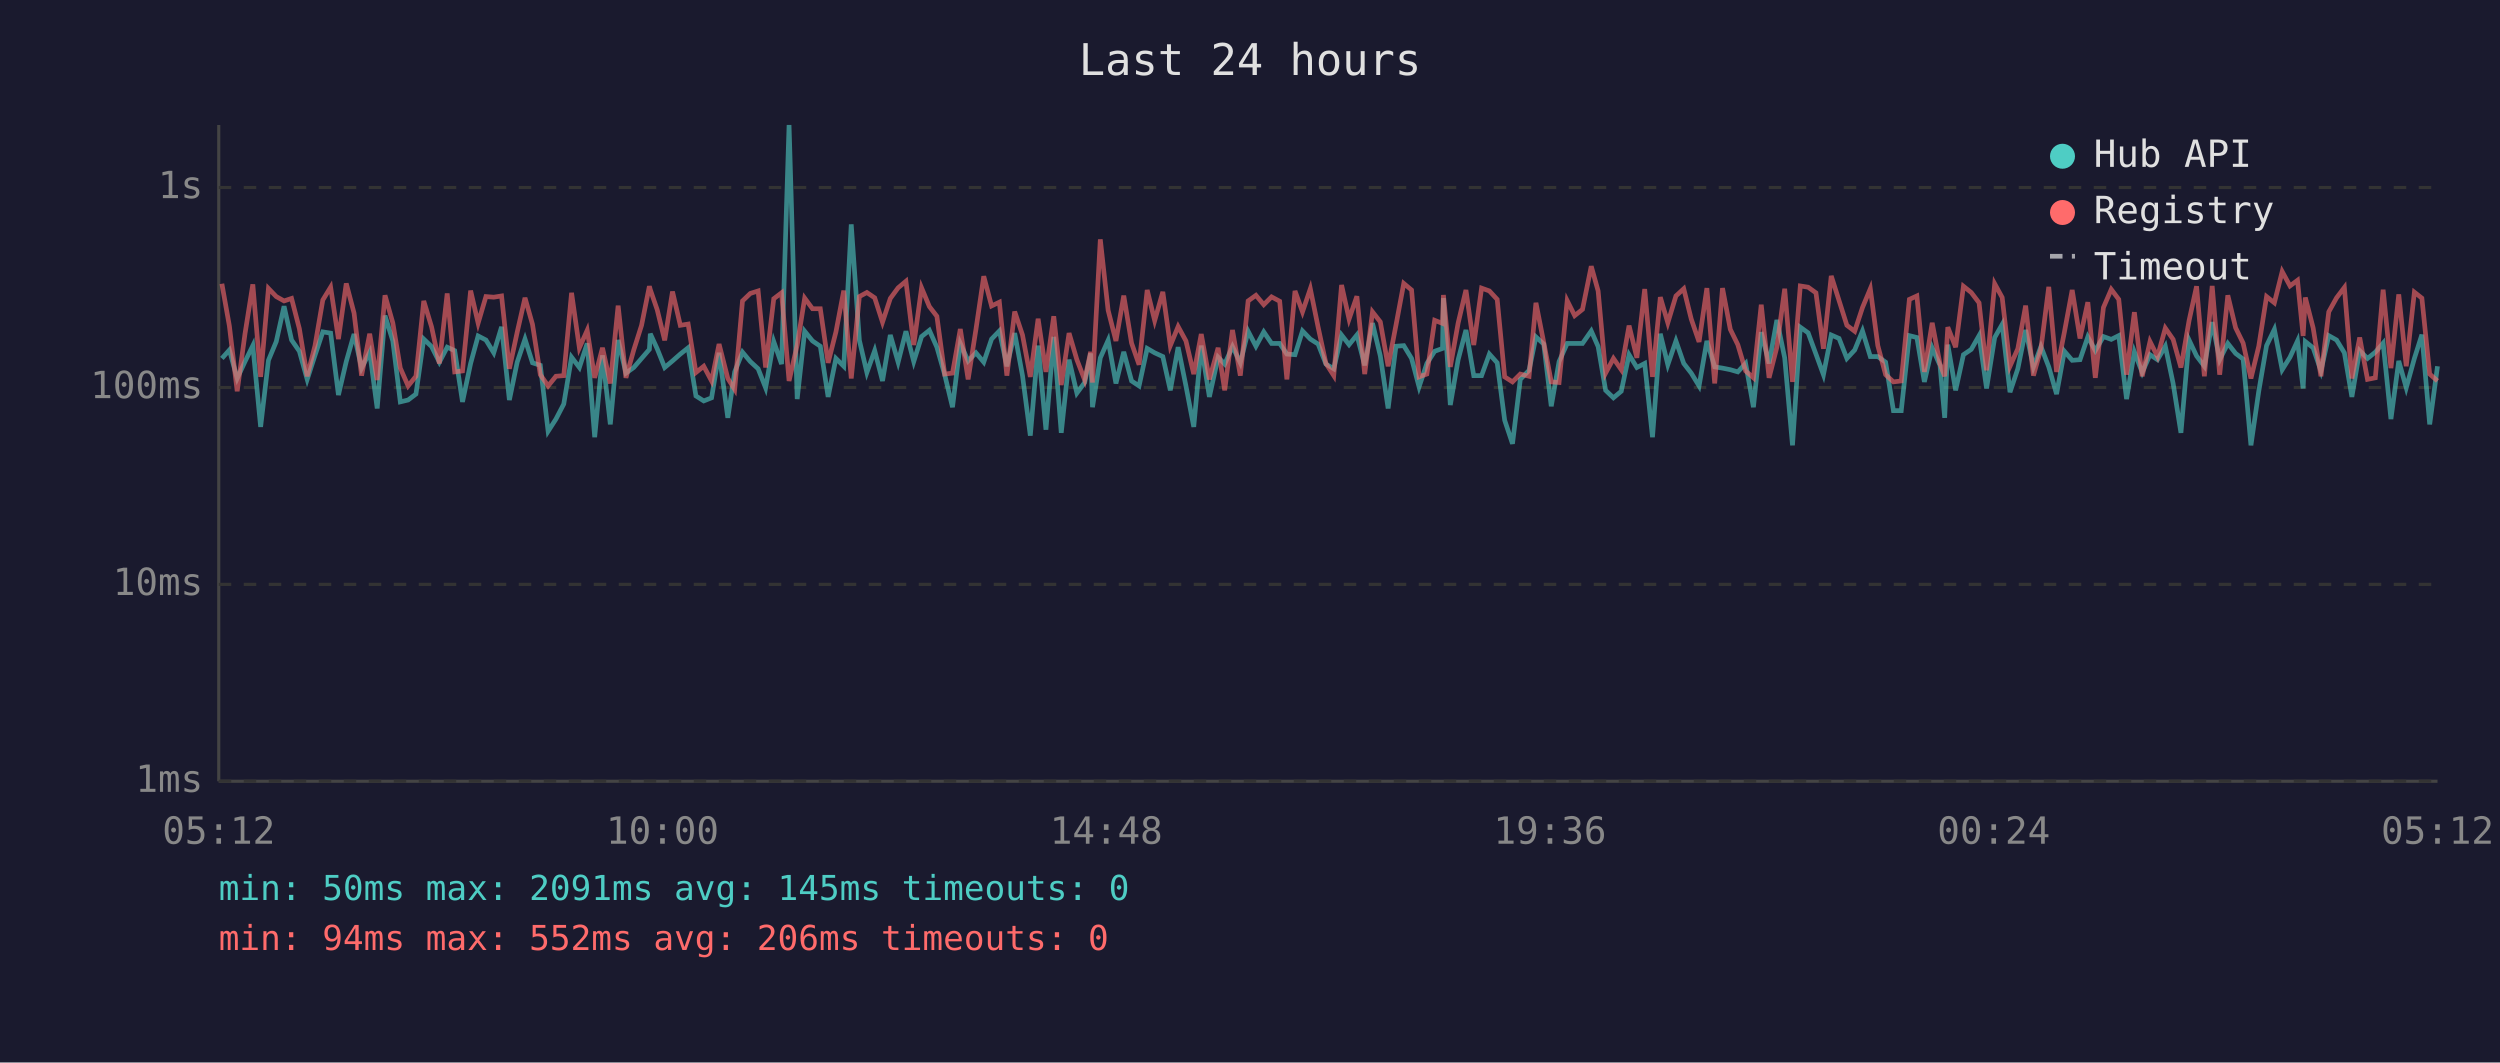
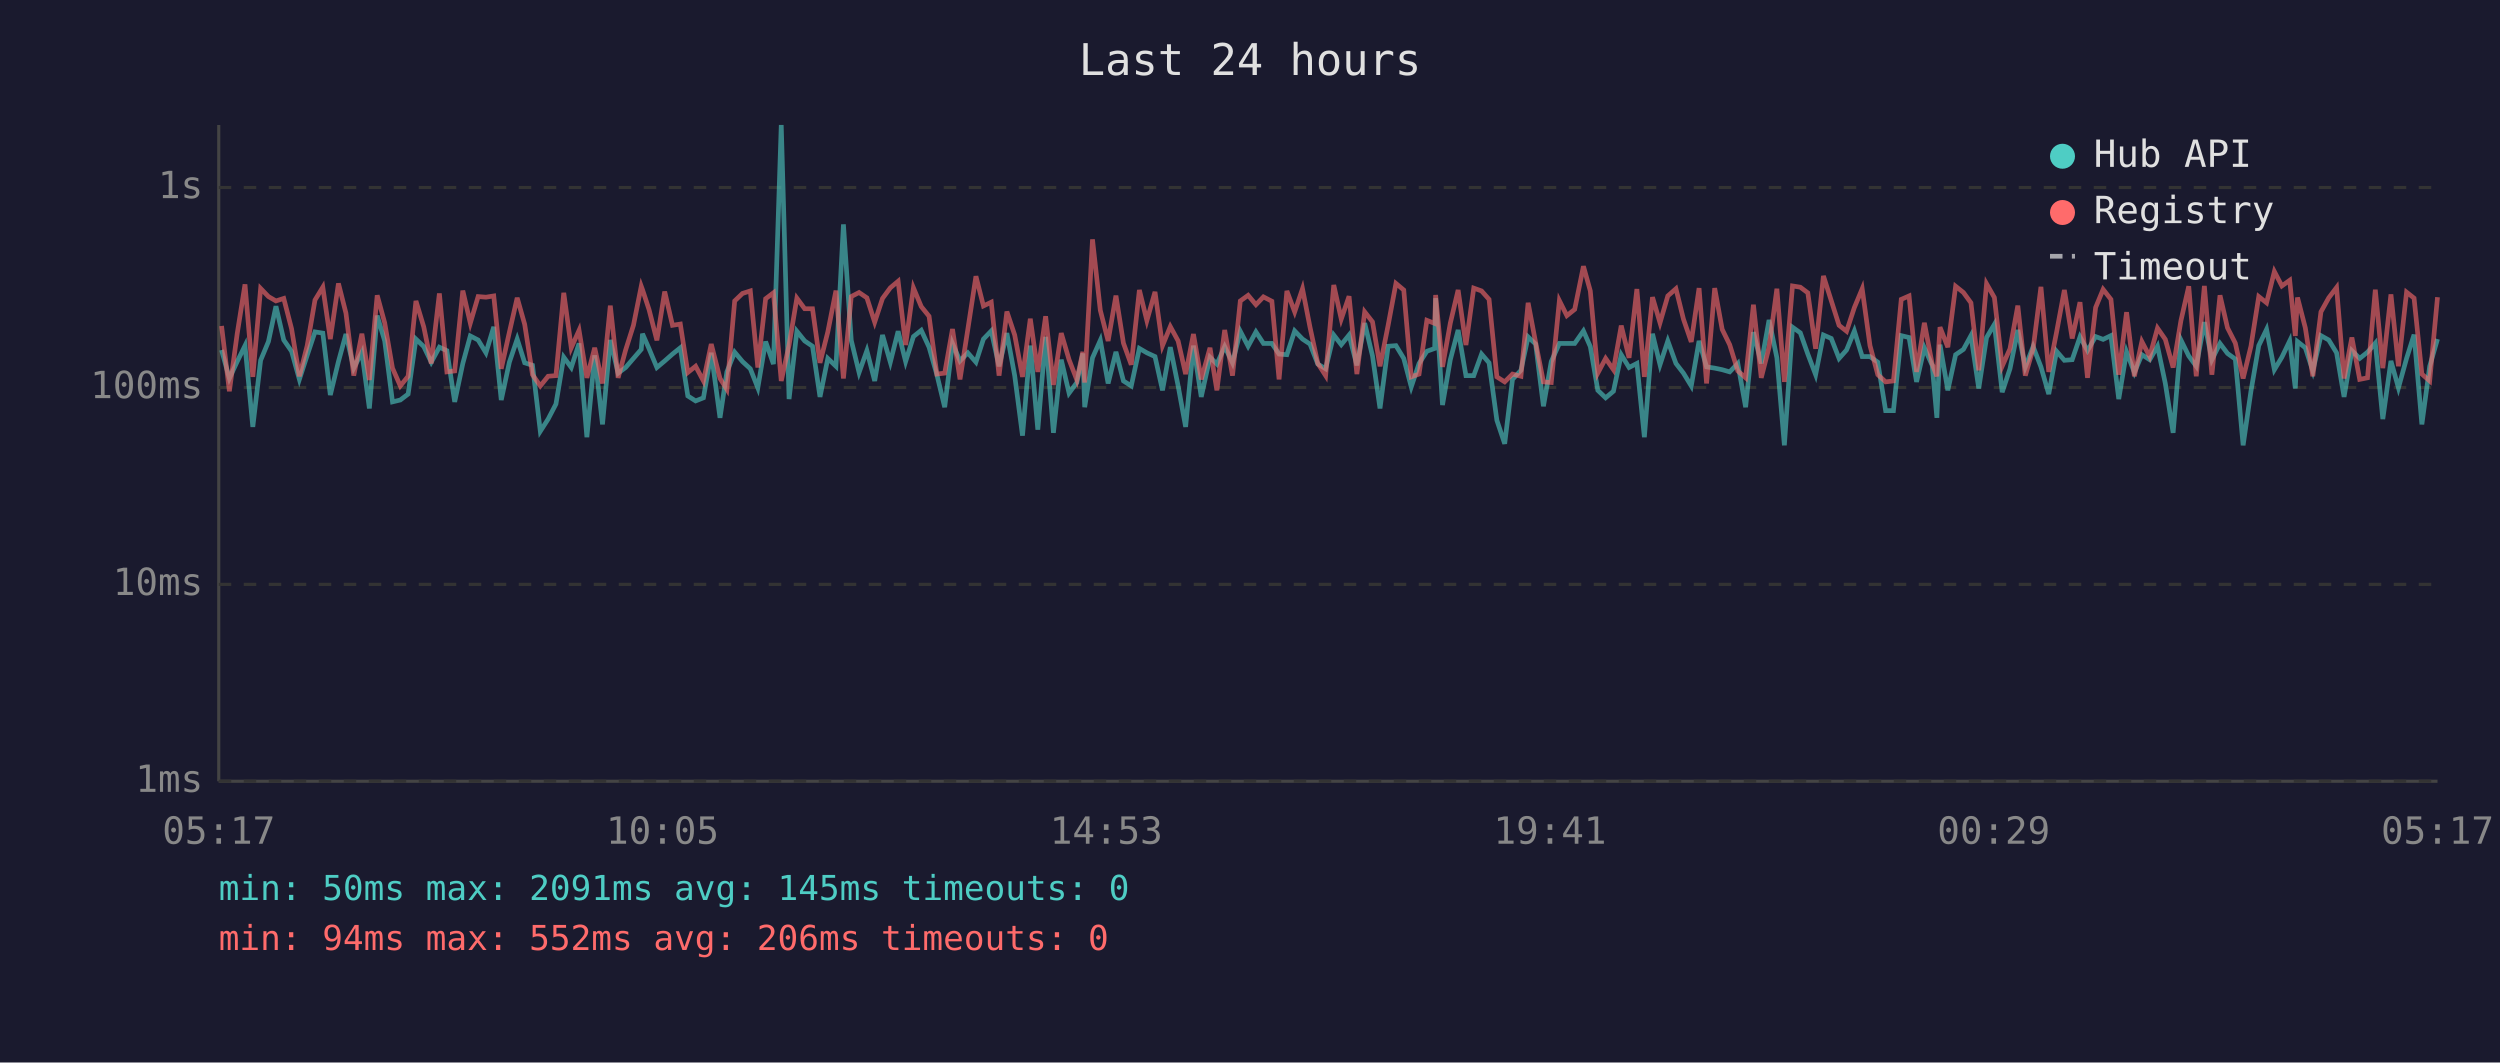
<svg xmlns="http://www.w3.org/2000/svg" viewBox="0 0 800 340" font-family="monospace" font-size="12">
  <rect width="800" height="340" fill="#1a1a2e" />
  <text x="400" y="24" fill="#e0e0e0" font-size="14" text-anchor="middle">Last 24 hours</text>
  <line x1="70" y1="40" x2="70" y2="250" stroke="#444" stroke-width="1" />
  <line x1="70" y1="250" x2="780" y2="250" stroke="#444" stroke-width="1" />
  <line x1="70" y1="250" x2="780" y2="250" stroke="#333" stroke-width="1" stroke-dasharray="4" />
  <text x="65" y="250" fill="#888" text-anchor="end" dominant-baseline="middle">1ms</text>
  <line x1="70" y1="187" x2="780" y2="187" stroke="#333" stroke-width="1" stroke-dasharray="4" />
  <text x="65" y="187" fill="#888" text-anchor="end" dominant-baseline="middle">10ms</text>
  <line x1="70" y1="124" x2="780" y2="124" stroke="#333" stroke-width="1" stroke-dasharray="4" />
  <text x="65" y="124" fill="#888" text-anchor="end" dominant-baseline="middle">100ms</text>
  <line x1="70" y1="60" x2="780" y2="60" stroke="#333" stroke-width="1" stroke-dasharray="4" />
  <text x="65" y="60" fill="#888" text-anchor="end" dominant-baseline="middle">1s</text>
-   <text x="70" y="270" fill="#888" text-anchor="middle">05:12</text>
-   <text x="212" y="270" fill="#888" text-anchor="middle">10:00</text>
-   <text x="354" y="270" fill="#888" text-anchor="middle">14:48</text>
-   <text x="496" y="270" fill="#888" text-anchor="middle">19:36</text>
-   <text x="638" y="270" fill="#888" text-anchor="middle">00:24</text>
-   <text x="780" y="270" fill="#888" text-anchor="middle">05:12</text>
-   <polyline points="71.0,114.7 73.4,112.0 75.9,121.1 78.4,115.7 80.9,110.6 83.4,136.6 85.9,115.3 88.4,109.3 90.9,98.0 93.3,108.8 95.8,112.4 98.3,121.4 100.8,113.7 103.3,106.2 105.8,106.6 108.3,126.4 110.8,115.7 113.3,106.9 115.7,117.8 118.3,112.7 120.7,130.7 123.2,101.0 125.7,109.1 128.1,128.6 130.6,128.0 133.1,126.1 135.6,108.5 138.1,110.9 140.6,115.9 143.1,111.1 145.5,112.2 148.0,128.6 150.6,116.3 153.0,107.5 155.5,108.8 158.0,112.9 160.5,104.6 163.0,128.0 165.5,115.9 168.0,108.5 170.4,116.1 172.9,116.9 175.4,138.0 177.9,134.1 180.4,129.3 182.9,114.3 185.4,117.6 187.9,109.9 190.3,139.9 192.8,113.7 195.3,135.8 197.8,108.8 200.3,119.4 202.8,117.6 205.3,114.7 207.8,111.8 208.1,106.8 210.3,111.6 212.7,117.6 215.2,115.5 217.7,113.3 220.2,111.3 222.7,126.7 225.2,128.3 227.7,127.3 230.1,112.9 232.9,133.7 235.1,119.0 237.6,112.7 240.1,115.7 242.6,118.0 245.0,124.1 247.6,109.3 250.1,116.5 252.5,40.0 255.1,127.7 257.5,106.0 260.0,109.1 262.5,110.8 265.0,127.0 267.5,114.7 270.0,117.2 272.4,71.8 275.0,108.9 277.4,119.2 279.9,112.2 282.4,121.9 284.9,107.2 287.4,115.9 289.9,106.0 292.4,115.7 294.9,107.7 297.4,105.7 299.8,111.1 302.3,119.9 304.8,130.3 307.3,109.9 309.8,115.5 312.3,112.9 314.8,115.9 317.3,108.5 319.8,105.9 322.2,117.2 324.7,106.6 327.2,120.2 329.7,139.4 332.2,110.6 334.7,137.5 337.2,107.8 339.6,138.5 342.1,115.1 344.6,125.8 347.1,122.4 349.0,113.1 349.6,130.3 352.1,114.5 354.6,108.9 357.1,122.7 359.6,112.6 362.1,121.9 364.5,123.5 367.1,111.5 369.5,112.9 372.1,114.1 374.5,124.9 377.0,111.1 379.5,123.5 382.0,136.6 384.4,110.6 387.0,127.0 389.8,114.3 391.9,116.5 394.4,110.9 396.9,116.1 399.4,106.0 401.9,110.8 404.4,106.2 406.9,109.9 409.5,109.9 411.8,113.3 414.4,113.5 416.8,105.9 419.3,108.5 421.8,110.1 424.3,116.5 426.8,118.0 429.3,107.2 431.7,110.3 434.2,107.2 436.7,116.9 439.2,103.4 441.7,113.9 444.2,130.7 446.7,110.8 449.2,110.6 451.7,114.7 454.1,123.8 456.6,116.3 459.1,112.4 461.6,111.5 461.9,95.4 464.1,129.6 466.6,115.1 469.1,105.6 471.6,120.2 474.1,120.2 476.6,113.3 479.1,116.1 481.5,134.5 484.0,142.0 486.5,121.4 489.3,118.5 491.5,107.8 494.0,110.1 496.4,130.0 498.9,115.7 501.5,109.9 503.9,109.9 506.4,109.9 509.2,105.9 511.4,110.9 513.8,124.9 516.3,127.3 518.8,125.2 521.3,113.5 523.8,117.6 526.3,116.3 528.8,139.9 531.3,106.8 533.7,116.7 536.3,109.1 538.8,116.3 541.2,119.4 543.7,123.5 546.2,109.1 548.7,117.4 551.2,117.8 553.7,118.3 556.1,119.0 558.6,116.3 561.1,130.3 563.6,106.3 566.1,116.3 568.6,102.4 571.1,114.5 573.6,142.5 576.1,104.7 578.6,106.5 581.1,113.3 583.5,119.9 586.0,107.2 588.5,108.3 591.0,114.7 593.5,112.0 596.0,105.9 598.5,114.1 600.9,114.1 603.4,115.9 605.9,131.4 608.4,131.4 611.0,107.4 613.4,108.0 615.8,122.2 618.3,111.3 620.8,116.9 622.3,133.7 623.3,110.3 625.8,124.9 628.3,113.5 630.8,111.8 633.3,107.4 635.7,124.3 638.3,108.0 640.7,103.8 643.2,125.5 645.7,118.0 648.2,105.6 650.7,117.4 653.1,110.9 655.6,117.4 658.1,126.1 660.6,112.4 663.1,115.3 665.6,115.1 668.1,107.8 670.5,112.2 673.1,107.7 675.6,108.6 678.0,107.4 680.5,127.7 683.0,112.6 685.5,119.2 688.0,113.5 690.4,115.1 692.9,110.8 695.4,122.7 697.9,138.5 700.5,108.8 702.9,113.9 705.4,117.2 707.9,103.1 710.3,115.1 712.9,109.9 715.4,113.1 717.8,114.9 720.3,142.5 722.8,125.2 725.3,110.6 727.8,105.4 730.3,118.3 732.8,114.3 735.2,109.1 737.0,124.3 737.7,109.3 740.2,111.3 742.7,118.7 745.2,107.4 747.7,108.8 750.2,112.9 752.6,127.0 755.1,112.2 757.6,114.7 760.1,112.7 762.6,109.8 765.1,134.1 767.6,115.5 770.0,124.1 772.6,114.7 775.0,107.1 777.5,135.8 780.0,117.2" fill="none" stroke="#4ecdc4" stroke-width="1.5" opacity="0.6" />
-   <polyline points="71.0,90.8 73.4,104.3 75.9,125.2 78.4,106.8 80.9,91.0 83.4,120.6 85.9,92.3 88.4,94.9 90.9,96.3 93.3,95.5 95.8,105.2 98.3,120.4 100.8,110.6 103.3,96.0 105.8,91.9 108.3,108.5 110.8,90.7 113.3,100.2 115.7,120.2 118.3,106.8 120.7,121.6 123.2,94.5 125.7,103.3 128.1,117.8 130.6,123.5 133.1,120.4 135.6,96.3 138.1,104.6 140.6,116.3 143.1,93.9 145.5,119.0 148.0,118.7 150.6,93.0 153.0,103.4 155.5,94.9 158.0,95.1 160.5,94.7 163.0,118.0 165.5,106.3 168.0,95.3 170.4,103.8 172.9,119.9 175.4,123.5 177.9,120.4 180.4,120.2 182.9,93.7 185.4,111.3 187.9,105.7 190.3,120.9 192.8,111.3 195.3,122.7 197.8,97.8 200.3,120.9 202.8,112.0 205.3,104.1 207.8,91.6 208.1,92.7 210.3,99.1 212.7,108.9 215.2,93.3 217.7,104.1 220.2,103.7 222.7,119.2 225.2,117.2 227.7,121.9 230.1,110.1 232.9,121.1 235.1,124.6 237.6,96.3 240.1,93.9 242.6,93.1 245.0,117.6 247.6,95.6 250.1,93.7 252.5,121.9 255.1,110.4 257.5,95.4 260.0,98.8 262.5,98.8 265.0,116.1 267.5,106.2 270.0,93.0 272.4,121.1 275.0,94.9 277.4,93.6 279.9,95.3 282.4,103.1 284.9,95.5 287.4,92.1 289.9,90.0 292.4,110.4 294.9,92.1 297.4,98.1 299.8,101.2 302.3,119.7 304.8,119.4 307.3,105.3 309.8,121.4 312.3,105.4 314.8,88.4 317.3,97.9 319.8,96.7 322.2,120.2 324.7,99.7 327.2,107.2 329.7,120.6 332.2,102.0 334.7,119.0 337.2,101.2 339.6,123.2 342.1,106.6 344.6,115.1 347.1,121.6 349.0,112.6 349.6,122.4 352.1,76.6 354.6,99.3 357.1,109.1 359.6,94.6 362.1,109.8 364.5,116.7 367.1,92.8 369.5,102.6 372.1,93.4 374.5,110.6 377.0,104.5 379.5,109.1 382.0,119.7 384.4,106.9 387.0,121.4 389.8,111.3 391.9,124.9 394.4,105.6 396.9,120.2 399.4,96.3 401.9,94.5 404.4,97.5 406.9,95.0 409.5,96.4 411.8,121.4 414.4,93.1 416.8,99.8 419.3,92.4 421.8,104.7 424.3,116.3 426.8,120.2 429.3,91.2 431.7,102.1 434.2,94.8 436.7,119.7 439.2,99.8 441.7,103.0 444.2,117.2 446.7,104.1 449.2,90.7 451.7,92.8 454.1,120.6 456.6,119.7 459.1,102.5 461.6,103.5 461.9,94.4 464.1,117.4 466.6,103.4 469.1,92.8 471.6,110.4 474.1,92.2 476.6,93.1 479.1,95.8 481.5,120.6 484.0,122.2 486.5,119.7 489.3,120.4 491.5,96.9 494.0,109.6 496.4,122.2 498.9,122.4 501.5,96.2 503.9,101.0 506.4,99.0 509.2,85.2 511.4,93.1 513.8,119.4 516.3,114.7 518.8,118.3 521.3,104.2 523.8,114.5 526.3,92.5 528.8,120.6 531.3,95.1 533.7,103.3 536.3,94.7 538.8,92.4 541.2,102.1 543.7,109.4 546.2,92.2 548.7,122.7 551.2,92.2 553.7,105.4 556.1,110.3 558.6,118.7 561.1,120.9 563.6,97.5 566.1,120.9 568.6,111.1 571.1,92.4 573.6,122.2 576.1,91.5 578.6,91.9 581.1,93.7 583.5,111.6 586.0,88.3 588.5,96.2 591.0,104.1 593.5,106.0 596.0,98.4 598.5,92.4 600.9,110.6 603.4,119.9 605.9,122.2 608.4,121.9 611.0,95.8 613.4,94.7 615.8,119.0 618.3,103.3 620.8,116.5 622.3,120.4 623.3,104.7 625.8,111.1 628.3,91.6 630.8,93.6 633.3,96.9 635.7,118.5 638.3,90.8 640.7,95.2 643.2,117.2 645.7,111.6 648.2,97.8 650.7,120.2 653.1,111.6 655.6,91.8 658.1,119.0 660.6,106.3 663.1,92.8 665.6,108.3 668.1,96.7 670.5,120.9 673.1,98.4 675.6,92.6 678.0,95.8 680.5,119.9 683.0,99.9 685.5,120.4 688.0,109.3 690.4,114.1 692.9,105.0 695.4,108.6 697.9,117.6 700.5,102.6 702.9,91.6 705.4,120.4 707.9,91.5 710.3,119.9 712.9,94.5 715.4,104.9 717.8,109.8 720.3,121.1 722.8,110.8 725.3,94.9 727.8,96.9 730.3,86.9 732.8,91.5 735.2,89.7 737.0,107.5 737.7,95.2 740.2,104.9 742.7,120.4 745.2,99.8 747.7,95.3 750.2,92.0 752.6,121.1 755.1,108.0 757.6,121.4 760.1,120.9 762.6,92.7 765.1,117.8 767.6,94.2 770.0,117.2 772.6,93.5 775.0,95.4 777.5,119.7 780.0,121.9" fill="none" stroke="#ff6b6b" stroke-width="1.5" opacity="0.6" />
+   <text x="70" y="270" fill="#888" text-anchor="middle">05:17</text>
+   <text x="212" y="270" fill="#888" text-anchor="middle">10:05</text>
+   <text x="354" y="270" fill="#888" text-anchor="middle">14:53</text>
+   <text x="496" y="270" fill="#888" text-anchor="middle">19:41</text>
+   <text x="638" y="270" fill="#888" text-anchor="middle">00:29</text>
+   <text x="780" y="270" fill="#888" text-anchor="middle">05:17</text>
+   <polyline points="70.9,112.0 73.4,121.1 75.9,115.7 78.4,110.6 80.9,136.6 83.4,115.3 85.9,109.3 88.3,98.0 90.8,108.8 93.3,112.4 95.8,121.4 98.3,113.7 100.8,106.2 103.3,106.6 105.7,126.4 108.3,115.7 110.7,106.9 113.2,117.8 115.8,112.7 118.2,130.7 120.7,101.0 123.1,109.1 125.6,128.6 128.1,128.0 130.6,126.1 133.1,108.5 135.6,110.9 138.0,115.9 140.6,111.1 143.0,112.2 145.5,128.6 148.1,116.3 150.5,107.5 153.0,108.8 155.5,112.9 158.0,104.6 160.4,128.0 163.0,115.9 165.5,108.5 167.9,116.1 170.4,116.9 172.9,138.0 175.4,134.1 177.9,129.3 180.4,114.3 182.8,117.6 185.3,109.9 187.8,139.9 190.3,113.7 192.8,135.8 195.3,108.8 197.8,119.4 200.2,117.6 202.7,114.7 205.2,111.8 205.6,106.8 207.7,111.6 210.2,117.6 212.7,115.5 215.2,113.3 217.7,111.3 220.1,126.7 222.6,128.3 225.1,127.3 227.6,112.9 230.4,133.7 232.6,119.0 235.1,112.7 237.6,115.7 240.1,118.0 242.5,124.1 245.0,109.3 247.5,116.5 250.0,40.0 252.5,127.7 255.0,106.0 257.5,109.1 260.0,110.8 262.4,127.0 264.9,114.7 267.5,117.2 269.9,71.8 272.4,108.9 274.9,119.2 277.4,112.2 279.9,121.9 282.4,107.2 284.9,115.9 287.4,106.0 289.8,115.7 292.3,107.7 294.8,105.7 297.3,111.1 299.8,119.9 302.3,130.3 304.8,109.9 307.2,115.5 309.7,112.9 312.3,115.9 314.7,108.5 317.2,105.9 319.7,117.2 322.2,106.6 324.7,120.2 327.2,139.4 329.7,110.6 332.1,137.5 334.6,107.8 337.1,138.5 339.6,115.1 342.1,125.8 344.6,122.4 346.5,113.1 347.1,130.3 349.6,114.5 352.1,108.9 354.6,122.7 357.1,112.6 359.5,121.9 362.0,123.5 364.6,111.5 367.0,112.9 369.6,114.1 372.0,124.9 374.5,111.1 377.0,123.5 379.4,136.6 381.9,110.6 384.4,127.0 387.2,114.3 389.4,116.5 391.9,110.9 394.4,116.1 396.9,106.0 399.4,110.8 401.9,106.2 404.3,109.9 407.0,109.9 409.3,113.3 411.8,113.5 414.3,105.9 416.8,108.5 419.2,110.1 421.7,116.5 424.2,118.0 426.8,107.2 429.2,110.3 431.7,107.2 434.2,116.9 436.7,103.4 439.2,113.9 441.6,130.7 444.2,110.8 446.7,110.6 449.2,114.7 451.6,123.8 454.1,116.3 456.6,112.4 459.1,111.5 459.4,95.4 461.6,129.6 464.1,115.1 466.6,105.6 469.1,120.2 471.6,120.2 474.1,113.3 476.5,116.1 479.0,134.5 481.5,142.0 484.0,121.4 486.7,118.5 489.0,107.8 491.4,110.1 493.9,130.0 496.4,115.7 499.0,109.9 501.4,109.9 503.9,109.9 506.7,105.9 508.9,110.9 511.3,124.9 513.8,127.3 516.3,125.2 518.8,113.5 521.3,117.6 523.8,116.3 526.2,139.9 528.8,106.8 531.2,116.7 533.7,109.1 536.3,116.3 538.7,119.4 541.2,123.5 543.7,109.1 546.1,117.4 548.7,117.8 551.1,118.3 553.5,119.0 556.1,116.3 558.6,130.3 561.1,106.3 563.6,116.3 566.1,102.4 568.6,114.5 571.0,142.5 573.6,104.7 576.1,106.5 578.5,113.3 581.0,119.9 583.5,107.2 586.0,108.3 588.5,114.7 590.9,112.0 593.4,105.9 595.9,114.1 598.4,114.1 600.9,115.9 603.4,131.4 605.9,131.4 608.4,107.4 610.9,108.0 613.3,122.2 615.8,111.3 618.3,116.9 619.8,133.7 620.8,110.3 623.3,124.9 625.8,113.5 628.3,111.8 630.7,107.4 633.2,124.3 635.7,108.0 638.2,103.8 640.7,125.5 643.2,118.0 645.7,105.6 648.1,117.4 650.6,110.9 653.1,117.4 655.6,126.1 658.1,112.4 660.6,115.3 663.1,115.1 665.6,107.8 668.0,112.2 670.6,107.7 673.0,108.6 675.5,107.4 678.0,127.7 680.5,112.6 683.0,119.2 685.4,113.5 687.9,115.1 690.4,110.8 692.9,122.7 695.4,138.5 697.9,108.8 700.4,113.9 702.8,117.2 705.4,103.1 707.8,115.1 710.4,109.9 712.8,113.1 715.3,114.9 717.8,142.5 720.3,125.2 722.8,110.6 725.3,105.4 727.8,118.3 730.2,114.3 732.7,109.1 734.5,124.3 735.2,109.3 737.7,111.3 740.1,118.7 742.7,107.4 745.2,108.8 747.7,112.9 750.1,127.0 752.6,112.2 755.1,114.7 757.6,112.7 760.1,109.8 762.5,134.1 765.1,115.5 767.5,124.1 770.1,114.7 772.5,107.1 775.0,135.8 777.5,117.2 780.0,108.5" fill="none" stroke="#4ecdc4" stroke-width="1.5" opacity="0.6" />
+   <polyline points="70.9,104.3 73.4,125.2 75.9,106.8 78.4,91.0 80.9,120.6 83.4,92.3 85.9,94.9 88.3,96.3 90.8,95.5 93.3,105.2 95.8,120.4 98.3,110.6 100.8,96.0 103.3,91.9 105.7,108.5 108.3,90.7 110.7,100.2 113.2,120.2 115.8,106.8 118.2,121.6 120.7,94.5 123.1,103.3 125.6,117.8 128.1,123.5 130.6,120.4 133.1,96.3 135.6,104.6 138.0,116.3 140.6,93.9 143.0,119.0 145.5,118.7 148.1,93.0 150.5,103.4 153.0,94.9 155.5,95.1 158.0,94.7 160.4,118.0 163.0,106.3 165.5,95.3 167.9,103.8 170.4,119.9 172.9,123.5 175.4,120.4 177.9,120.2 180.4,93.7 182.8,111.3 185.3,105.7 187.8,120.9 190.3,111.3 192.8,122.7 195.3,97.8 197.8,120.9 200.2,112.0 202.7,104.1 205.2,91.6 205.6,92.7 207.7,99.1 210.2,108.9 212.7,93.3 215.2,104.1 217.7,103.7 220.1,119.2 222.6,117.2 225.1,121.9 227.6,110.1 230.4,121.1 232.6,124.6 235.1,96.3 237.6,93.9 240.1,93.1 242.5,117.6 245.0,95.6 247.5,93.7 250.0,121.9 252.5,110.4 255.0,95.4 257.5,98.8 260.0,98.8 262.4,116.1 264.9,106.2 267.5,93.0 269.9,121.1 272.4,94.9 274.9,93.6 277.4,95.3 279.9,103.1 282.4,95.5 284.9,92.1 287.4,90.0 289.8,110.4 292.3,92.1 294.8,98.1 297.3,101.2 299.8,119.7 302.3,119.4 304.8,105.3 307.2,121.4 309.7,105.4 312.3,88.4 314.7,97.9 317.2,96.7 319.7,120.2 322.2,99.7 324.7,107.2 327.2,120.6 329.7,102.0 332.1,119.0 334.6,101.2 337.1,123.2 339.6,106.6 342.1,115.1 344.6,121.6 346.5,112.6 347.1,122.4 349.6,76.6 352.1,99.3 354.6,109.1 357.1,94.6 359.5,109.8 362.0,116.7 364.6,92.8 367.0,102.6 369.6,93.4 372.0,110.6 374.5,104.5 377.0,109.1 379.4,119.7 381.9,106.9 384.4,121.4 387.2,111.3 389.4,124.9 391.9,105.6 394.4,120.2 396.9,96.3 399.4,94.5 401.9,97.5 404.3,95.0 407.0,96.4 409.3,121.4 411.8,93.1 414.3,99.8 416.8,92.4 419.2,104.7 421.7,116.3 424.2,120.2 426.8,91.2 429.2,102.1 431.7,94.8 434.2,119.7 436.7,99.8 439.2,103.0 441.6,117.2 444.2,104.1 446.7,90.7 449.2,92.8 451.6,120.6 454.1,119.7 456.6,102.5 459.1,103.5 459.4,94.4 461.6,117.4 464.1,103.4 466.6,92.8 469.1,110.4 471.6,92.2 474.1,93.1 476.5,95.8 479.0,120.6 481.5,122.2 484.0,119.7 486.7,120.4 489.0,96.9 491.4,109.6 493.9,122.2 496.4,122.4 499.0,96.2 501.4,101.0 503.9,99.0 506.7,85.2 508.9,93.1 511.3,119.4 513.8,114.7 516.3,118.3 518.8,104.2 521.3,114.5 523.8,92.5 526.2,120.6 528.8,95.1 531.2,103.3 533.7,94.7 536.3,92.4 538.7,102.1 541.2,109.4 543.7,92.2 546.1,122.7 548.7,92.2 551.1,105.4 553.5,110.3 556.1,118.7 558.6,120.9 561.1,97.5 563.6,120.9 566.1,111.1 568.6,92.4 571.0,122.2 573.6,91.5 576.1,91.9 578.5,93.7 581.0,111.6 583.5,88.3 586.0,96.2 588.5,104.1 590.9,106.0 593.4,98.4 595.9,92.4 598.4,110.6 600.9,119.9 603.4,122.2 605.9,121.9 608.4,95.8 610.9,94.7 613.3,119.0 615.8,103.3 618.3,116.5 619.8,120.4 620.8,104.7 623.3,111.1 625.8,91.6 628.3,93.6 630.7,96.9 633.2,118.5 635.7,90.8 638.2,95.2 640.7,117.2 643.2,111.6 645.7,97.8 648.1,120.2 650.6,111.6 653.1,91.8 655.6,119.0 658.1,106.3 660.6,92.8 663.1,108.3 665.6,96.7 668.0,120.9 670.6,98.4 673.0,92.6 675.5,95.8 678.0,119.9 680.5,99.9 683.0,120.4 685.4,109.3 687.9,114.1 690.4,105.0 692.9,108.6 695.4,117.6 697.9,102.6 700.4,91.6 702.8,120.4 705.4,91.5 707.8,119.9 710.4,94.5 712.8,104.9 715.3,109.8 717.8,121.1 720.3,110.8 722.8,94.9 725.3,96.9 727.8,86.9 730.2,91.5 732.7,89.7 734.5,107.5 735.2,95.2 737.7,104.9 740.1,120.4 742.7,99.8 745.2,95.3 747.7,92.0 750.1,121.1 752.6,108.0 755.1,121.4 757.6,120.9 760.1,92.7 762.5,117.8 765.1,94.2 767.5,117.2 770.1,93.5 772.5,95.4 775.0,119.7 777.5,121.9 780.0,95.1" fill="none" stroke="#ff6b6b" stroke-width="1.5" opacity="0.6" />
  <circle cx="660" cy="50" r="4" fill="#4ecdc4" />
  <text x="670" y="50" fill="#e0e0e0" dominant-baseline="middle">Hub API</text>
  <circle cx="660" cy="68" r="4" fill="#ff6b6b" />
  <text x="670" y="68" fill="#e0e0e0" dominant-baseline="middle">Registry</text>
  <line x1="656" y1="82" x2="664" y2="82" stroke="#e0e0e0" stroke-width="1.5" stroke-dasharray="4,3" opacity="0.7" />
  <text x="670" y="86" fill="#e0e0e0" dominant-baseline="middle">Timeout</text>
  <text x="70" y="288" fill="#4ecdc4" font-size="11">min: 50ms  max: 2091ms  avg: 145ms  timeouts: 0</text>
  <text x="70" y="304" fill="#ff6b6b" font-size="11">min: 94ms  max: 552ms  avg: 206ms  timeouts: 0</text>
</svg>
